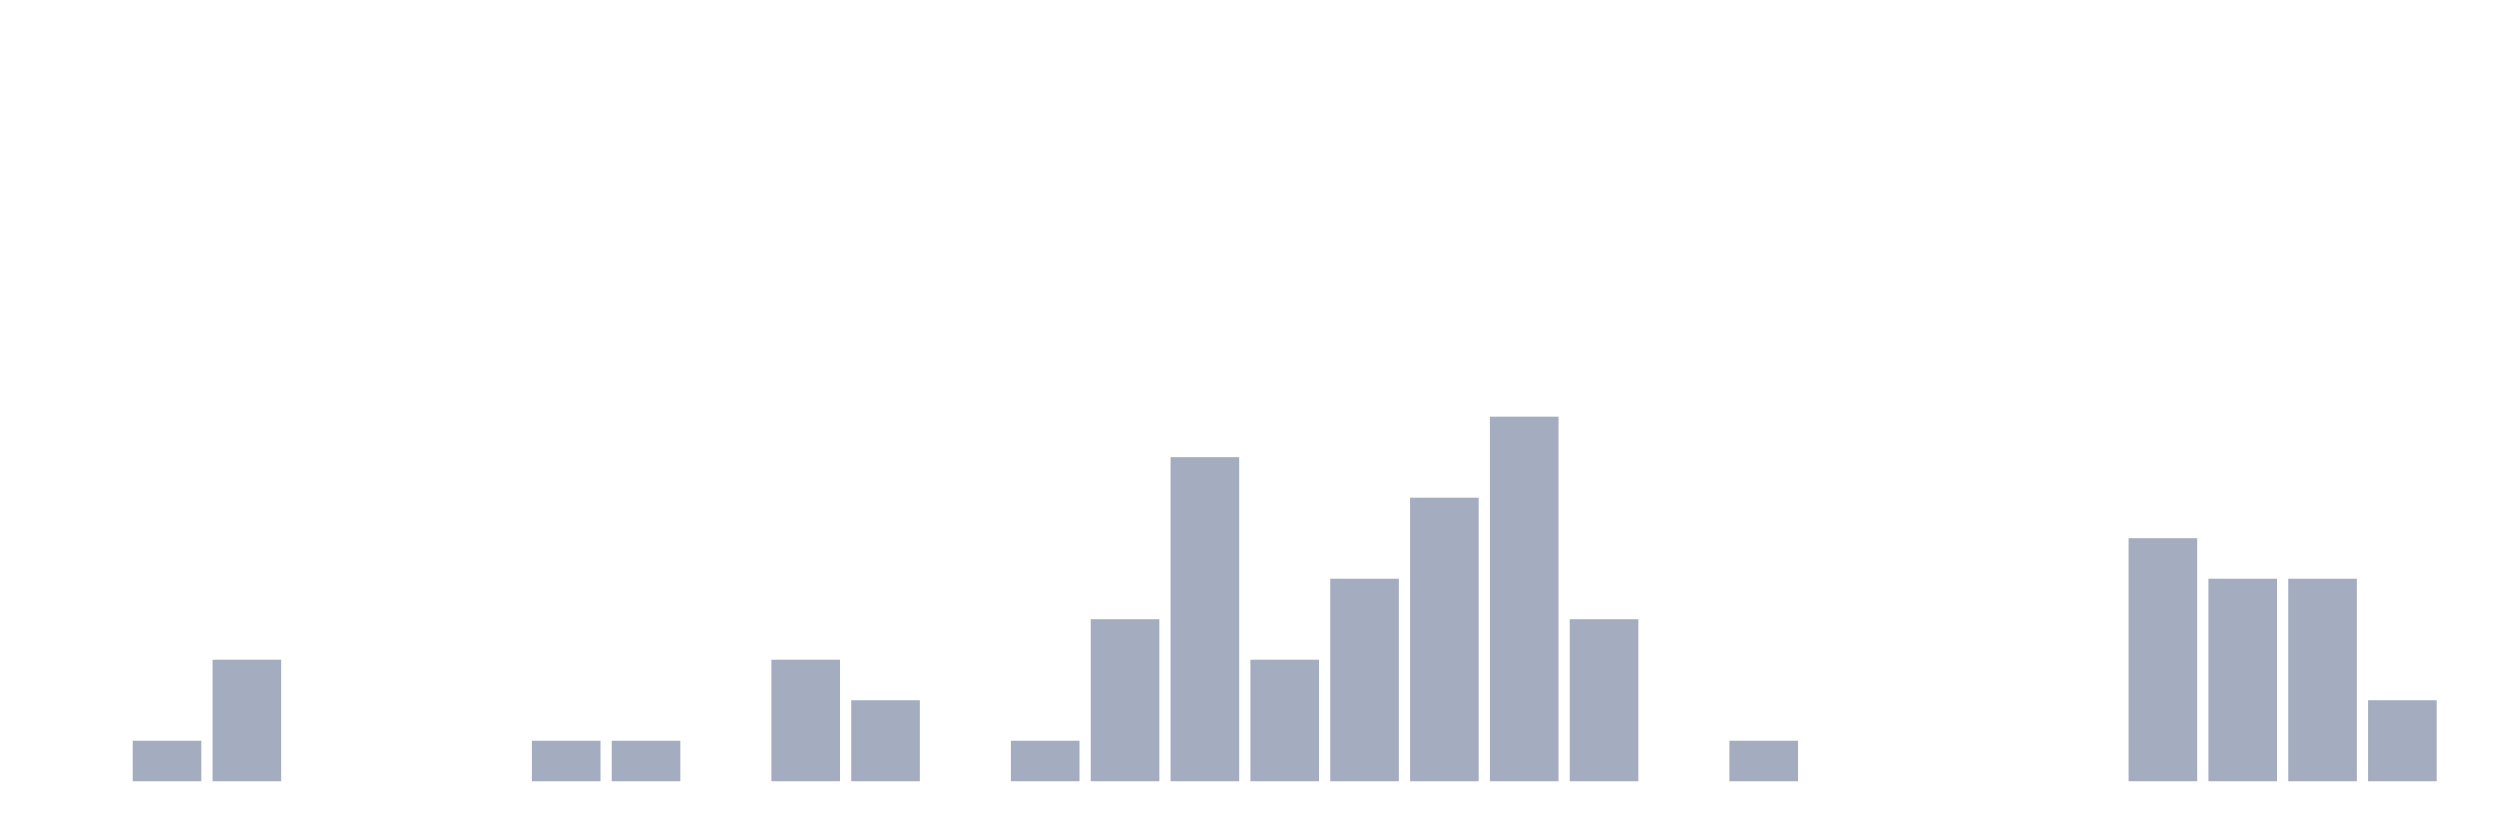
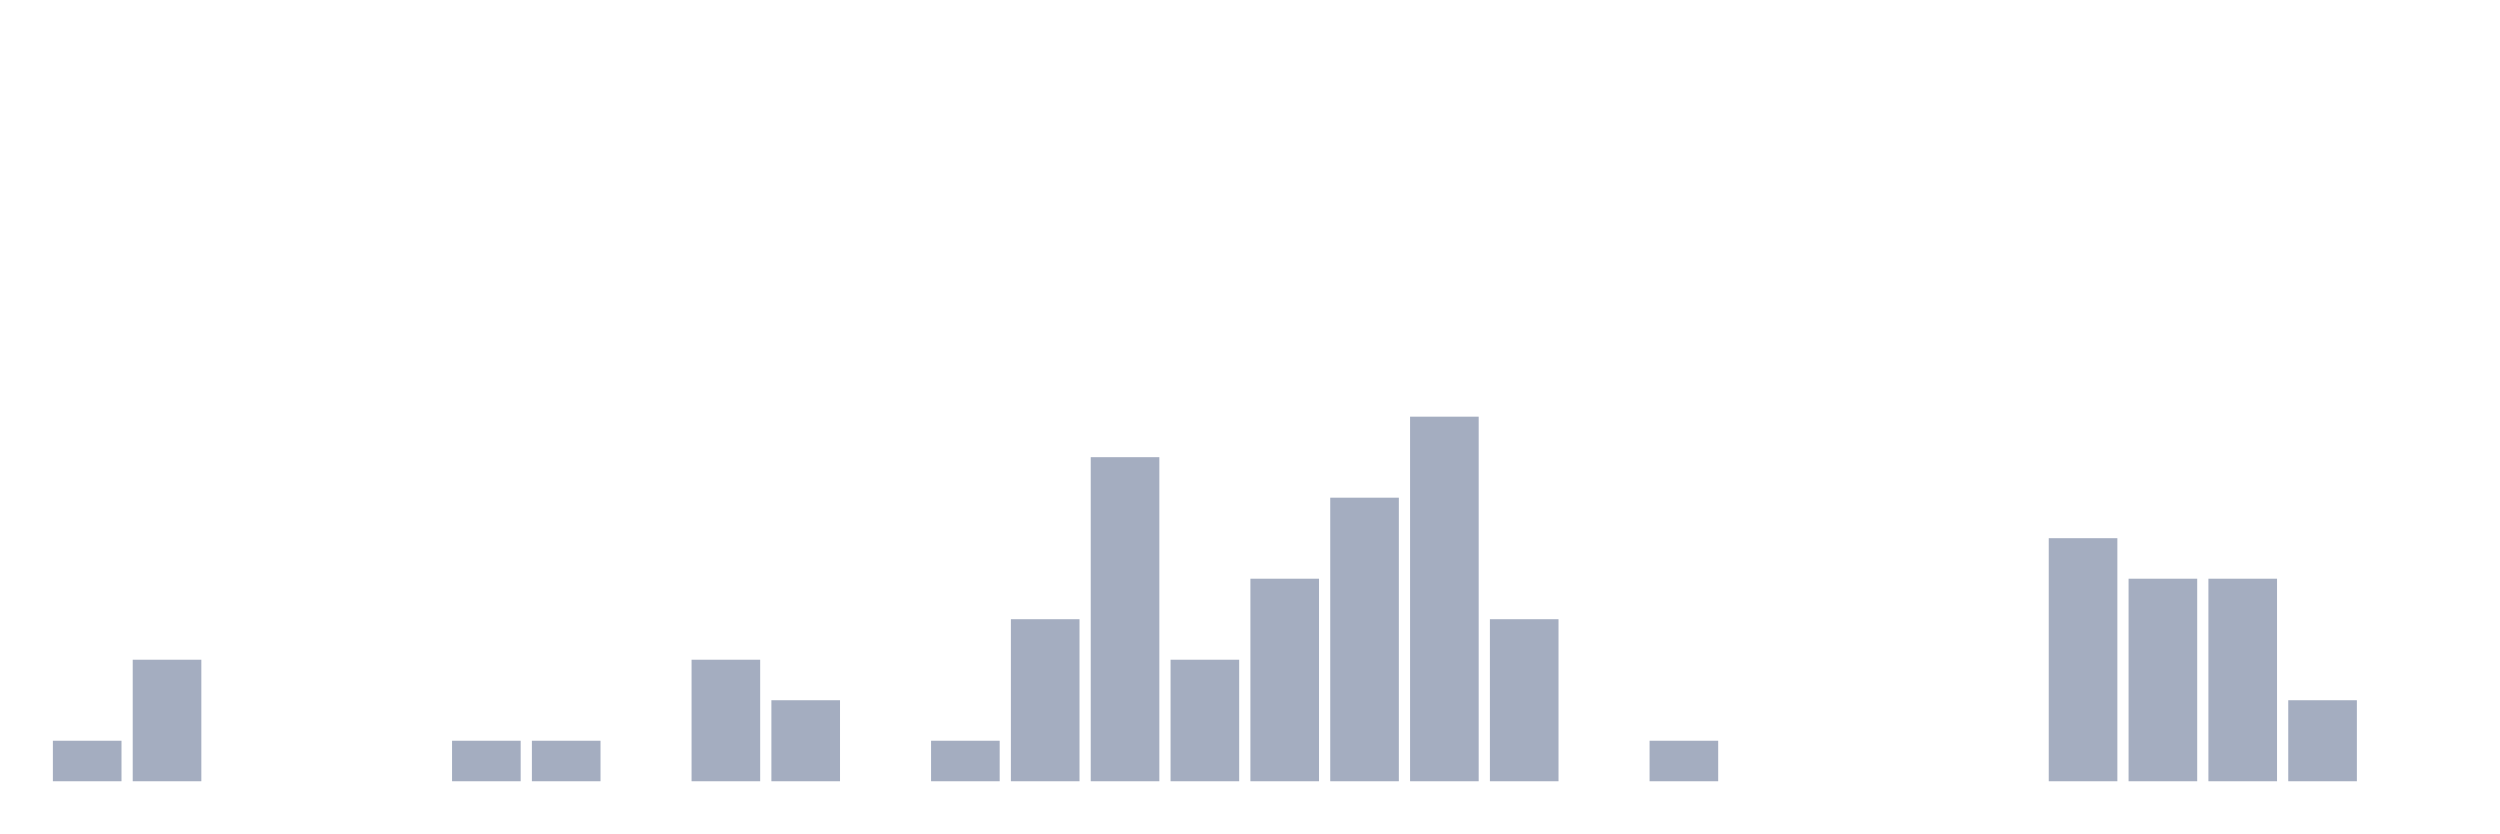
<svg xmlns="http://www.w3.org/2000/svg" viewBox="0 0 480 160">
  <g transform="translate(10,10)">
-     <rect class="bar" x="0.153" width="13.175" y="140" height="0" fill="rgb(164,173,192)" />
-     <rect class="bar" x="15.482" width="13.175" y="132.222" height="7.778" fill="rgb(164,173,192)" />
-     <rect class="bar" x="30.81" width="13.175" y="116.667" height="23.333" fill="rgb(164,173,192)" />
+     <rect class="bar" x="0.153" width="13.175" y="132.222" height="7.778" fill="rgb(164,173,192)" />
+     <rect class="bar" x="15.482" width="13.175" y="116.667" height="23.333" fill="rgb(164,173,192)" />
+     <rect class="bar" x="30.81" width="13.175" y="140" height="0" fill="rgb(164,173,192)" />
    <rect class="bar" x="46.138" width="13.175" y="140" height="0" fill="rgb(164,173,192)" />
    <rect class="bar" x="61.466" width="13.175" y="140" height="0" fill="rgb(164,173,192)" />
-     <rect class="bar" x="76.794" width="13.175" y="140" height="0" fill="rgb(164,173,192)" />
+     <rect class="bar" x="76.794" width="13.175" y="132.222" height="7.778" fill="rgb(164,173,192)" />
    <rect class="bar" x="92.123" width="13.175" y="132.222" height="7.778" fill="rgb(164,173,192)" />
-     <rect class="bar" x="107.451" width="13.175" y="132.222" height="7.778" fill="rgb(164,173,192)" />
-     <rect class="bar" x="122.779" width="13.175" y="140" height="0" fill="rgb(164,173,192)" />
-     <rect class="bar" x="138.107" width="13.175" y="116.667" height="23.333" fill="rgb(164,173,192)" />
-     <rect class="bar" x="153.436" width="13.175" y="124.444" height="15.556" fill="rgb(164,173,192)" />
-     <rect class="bar" x="168.764" width="13.175" y="140" height="0" fill="rgb(164,173,192)" />
-     <rect class="bar" x="184.092" width="13.175" y="132.222" height="7.778" fill="rgb(164,173,192)" />
-     <rect class="bar" x="199.42" width="13.175" y="108.889" height="31.111" fill="rgb(164,173,192)" />
-     <rect class="bar" x="214.748" width="13.175" y="77.778" height="62.222" fill="rgb(164,173,192)" />
-     <rect class="bar" x="230.077" width="13.175" y="116.667" height="23.333" fill="rgb(164,173,192)" />
-     <rect class="bar" x="245.405" width="13.175" y="101.111" height="38.889" fill="rgb(164,173,192)" />
-     <rect class="bar" x="260.733" width="13.175" y="85.556" height="54.444" fill="rgb(164,173,192)" />
-     <rect class="bar" x="276.061" width="13.175" y="70" height="70" fill="rgb(164,173,192)" />
-     <rect class="bar" x="291.39" width="13.175" y="108.889" height="31.111" fill="rgb(164,173,192)" />
-     <rect class="bar" x="306.718" width="13.175" y="140" height="0" fill="rgb(164,173,192)" />
-     <rect class="bar" x="322.046" width="13.175" y="132.222" height="7.778" fill="rgb(164,173,192)" />
+     <rect class="bar" x="107.451" width="13.175" y="140" height="0" fill="rgb(164,173,192)" />
+     <rect class="bar" x="122.779" width="13.175" y="116.667" height="23.333" fill="rgb(164,173,192)" />
+     <rect class="bar" x="138.107" width="13.175" y="124.444" height="15.556" fill="rgb(164,173,192)" />
+     <rect class="bar" x="153.436" width="13.175" y="140" height="0" fill="rgb(164,173,192)" />
+     <rect class="bar" x="168.764" width="13.175" y="132.222" height="7.778" fill="rgb(164,173,192)" />
+     <rect class="bar" x="184.092" width="13.175" y="108.889" height="31.111" fill="rgb(164,173,192)" />
+     <rect class="bar" x="199.42" width="13.175" y="77.778" height="62.222" fill="rgb(164,173,192)" />
+     <rect class="bar" x="214.748" width="13.175" y="116.667" height="23.333" fill="rgb(164,173,192)" />
+     <rect class="bar" x="230.077" width="13.175" y="101.111" height="38.889" fill="rgb(164,173,192)" />
+     <rect class="bar" x="245.405" width="13.175" y="85.556" height="54.444" fill="rgb(164,173,192)" />
+     <rect class="bar" x="260.733" width="13.175" y="70" height="70" fill="rgb(164,173,192)" />
+     <rect class="bar" x="276.061" width="13.175" y="108.889" height="31.111" fill="rgb(164,173,192)" />
+     <rect class="bar" x="291.39" width="13.175" y="140" height="0" fill="rgb(164,173,192)" />
+     <rect class="bar" x="306.718" width="13.175" y="132.222" height="7.778" fill="rgb(164,173,192)" />
+     <rect class="bar" x="322.046" width="13.175" y="140" height="0" fill="rgb(164,173,192)" />
    <rect class="bar" x="337.374" width="13.175" y="140" height="0" fill="rgb(164,173,192)" />
    <rect class="bar" x="352.702" width="13.175" y="140" height="0" fill="rgb(164,173,192)" />
    <rect class="bar" x="368.031" width="13.175" y="140" height="0" fill="rgb(164,173,192)" />
-     <rect class="bar" x="383.359" width="13.175" y="140" height="0" fill="rgb(164,173,192)" />
-     <rect class="bar" x="398.687" width="13.175" y="93.333" height="46.667" fill="rgb(164,173,192)" />
+     <rect class="bar" x="383.359" width="13.175" y="93.333" height="46.667" fill="rgb(164,173,192)" />
+     <rect class="bar" x="398.687" width="13.175" y="101.111" height="38.889" fill="rgb(164,173,192)" />
    <rect class="bar" x="414.015" width="13.175" y="101.111" height="38.889" fill="rgb(164,173,192)" />
-     <rect class="bar" x="429.344" width="13.175" y="101.111" height="38.889" fill="rgb(164,173,192)" />
-     <rect class="bar" x="444.672" width="13.175" y="124.444" height="15.556" fill="rgb(164,173,192)" />
+     <rect class="bar" x="429.344" width="13.175" y="124.444" height="15.556" fill="rgb(164,173,192)" />
+     <rect class="bar" x="444.672" width="13.175" y="140" height="0" fill="rgb(164,173,192)" />
  </g>
</svg>
